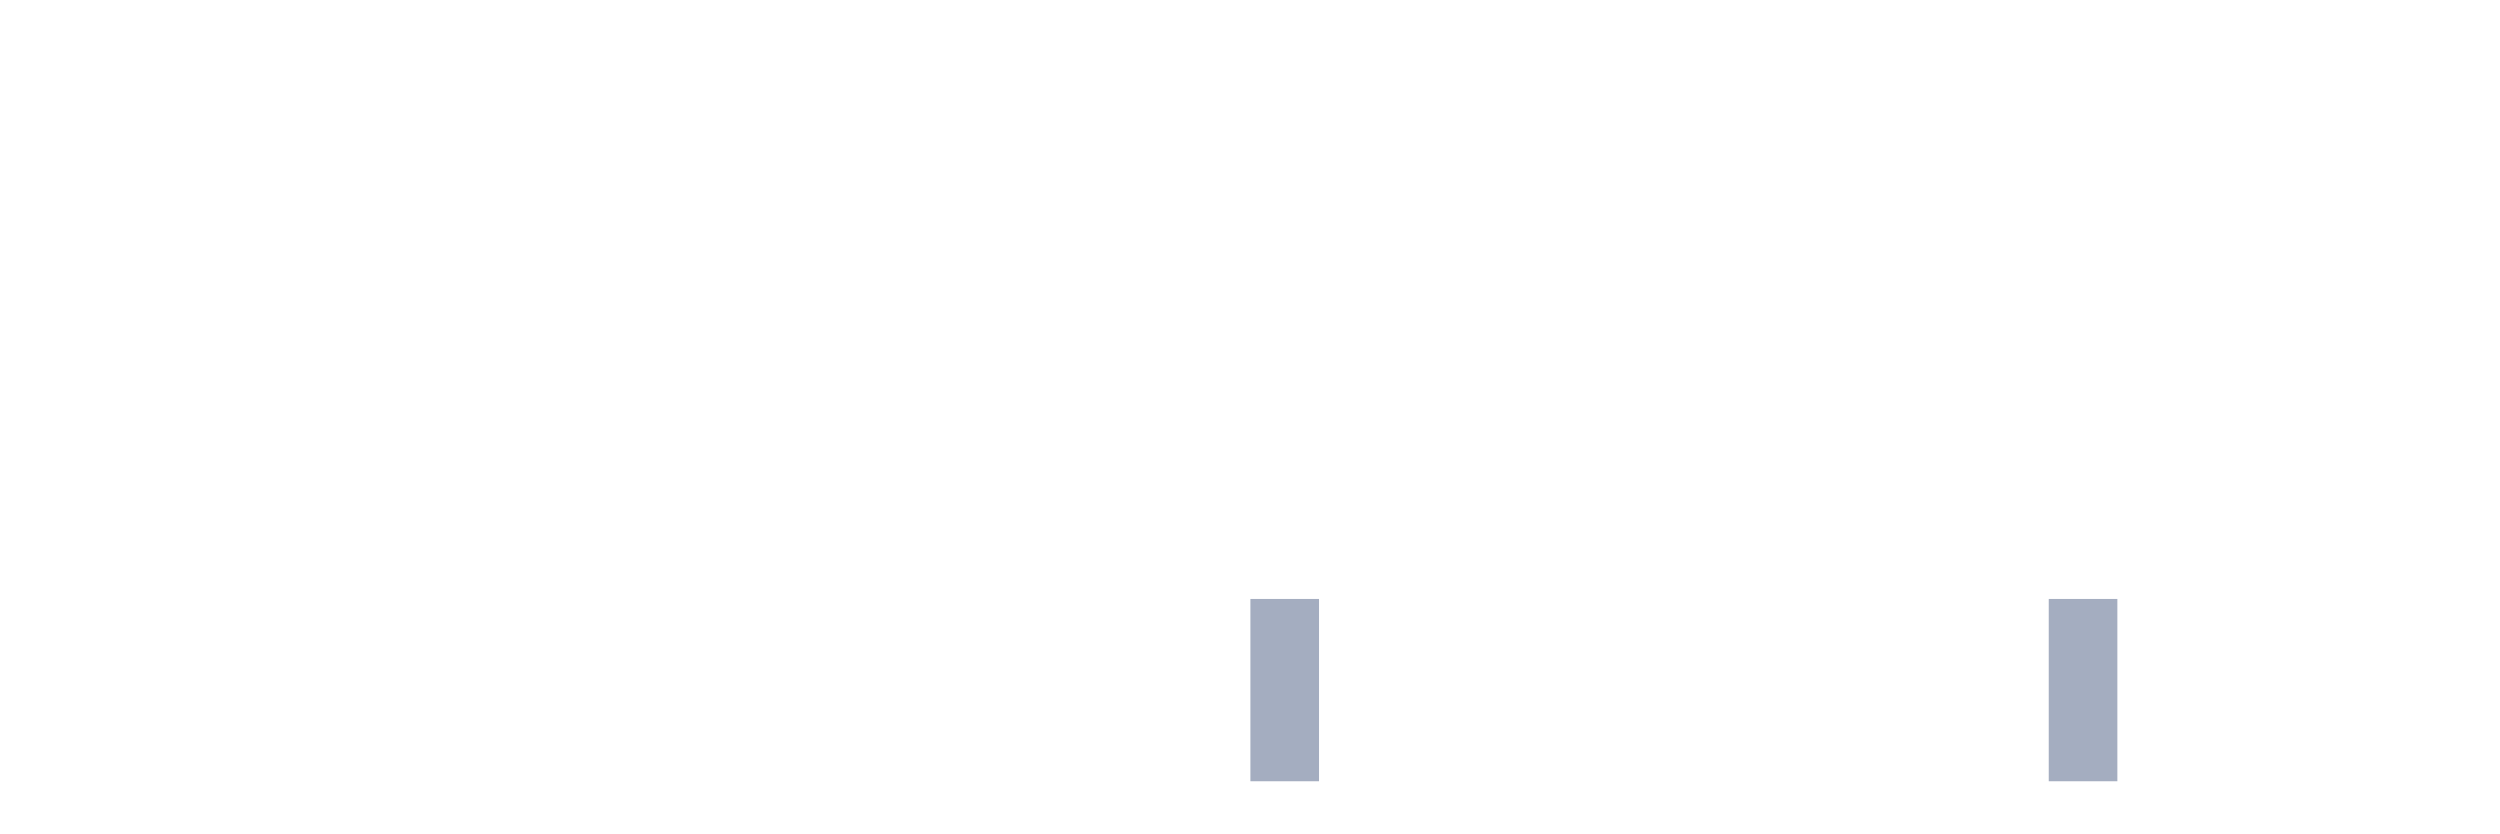
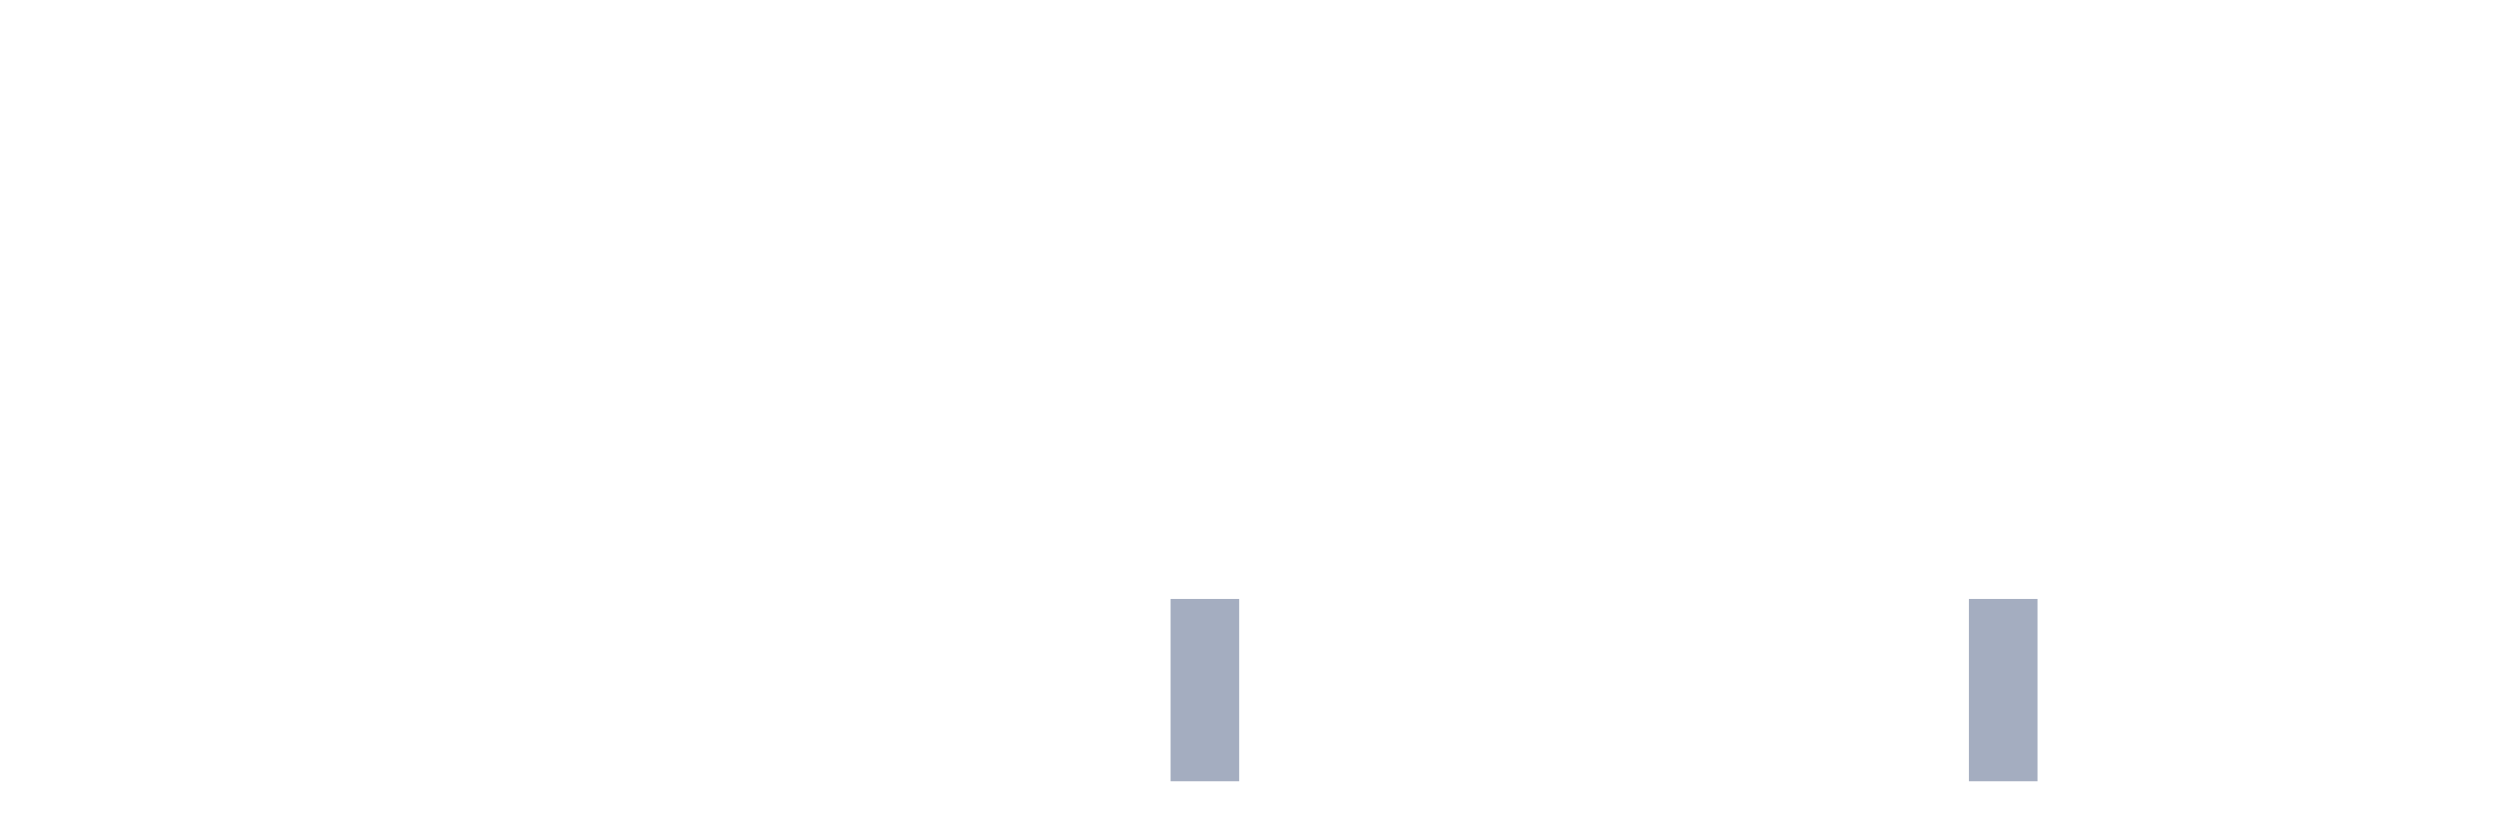
<svg xmlns="http://www.w3.org/2000/svg" viewBox="0 0 480 160">
  <g transform="translate(10,10)">
    <rect class="bar" x="0.153" width="13.175" y="140" height="0" fill="rgb(164,173,192)" />
    <rect class="bar" x="15.482" width="13.175" y="140" height="0" fill="rgb(164,173,192)" />
    <rect class="bar" x="30.81" width="13.175" y="140" height="0" fill="rgb(164,173,192)" />
    <rect class="bar" x="46.138" width="13.175" y="140" height="0" fill="rgb(164,173,192)" />
    <rect class="bar" x="61.466" width="13.175" y="140" height="0" fill="rgb(164,173,192)" />
    <rect class="bar" x="76.794" width="13.175" y="140" height="0" fill="rgb(164,173,192)" />
    <rect class="bar" x="92.123" width="13.175" y="140" height="0" fill="rgb(164,173,192)" />
    <rect class="bar" x="107.451" width="13.175" y="140" height="0" fill="rgb(164,173,192)" />
    <rect class="bar" x="122.779" width="13.175" y="140" height="0" fill="rgb(164,173,192)" />
    <rect class="bar" x="138.107" width="13.175" y="140" height="0" fill="rgb(164,173,192)" />
    <rect class="bar" x="153.436" width="13.175" y="140" height="0" fill="rgb(164,173,192)" />
    <rect class="bar" x="168.764" width="13.175" y="140" height="0" fill="rgb(164,173,192)" />
    <rect class="bar" x="184.092" width="13.175" y="140" height="0" fill="rgb(164,173,192)" />
    <rect class="bar" x="199.42" width="13.175" y="140" height="0" fill="rgb(164,173,192)" />
-     <rect class="bar" x="214.748" width="13.175" y="140" height="0" fill="rgb(164,173,192)" />
-     <rect class="bar" x="230.077" width="13.175" y="105" height="35" fill="rgb(164,173,192)" />
+     <rect class="bar" x="214.748" width="13.175" y="105" height="35" fill="rgb(164,173,192)" />
+     <rect class="bar" x="230.077" width="13.175" y="140" height="0" fill="rgb(164,173,192)" />
    <rect class="bar" x="245.405" width="13.175" y="140" height="0" fill="rgb(164,173,192)" />
    <rect class="bar" x="260.733" width="13.175" y="140" height="0" fill="rgb(164,173,192)" />
    <rect class="bar" x="276.061" width="13.175" y="140" height="0" fill="rgb(164,173,192)" />
    <rect class="bar" x="291.39" width="13.175" y="140" height="0" fill="rgb(164,173,192)" />
    <rect class="bar" x="306.718" width="13.175" y="140" height="0" fill="rgb(164,173,192)" />
    <rect class="bar" x="322.046" width="13.175" y="140" height="0" fill="rgb(164,173,192)" />
    <rect class="bar" x="337.374" width="13.175" y="140" height="0" fill="rgb(164,173,192)" />
    <rect class="bar" x="352.702" width="13.175" y="140" height="0" fill="rgb(164,173,192)" />
-     <rect class="bar" x="368.031" width="13.175" y="140" height="0" fill="rgb(164,173,192)" />
-     <rect class="bar" x="383.359" width="13.175" y="105" height="35" fill="rgb(164,173,192)" />
+     <rect class="bar" x="368.031" width="13.175" y="105" height="35" fill="rgb(164,173,192)" />
+     <rect class="bar" x="383.359" width="13.175" y="140" height="0" fill="rgb(164,173,192)" />
    <rect class="bar" x="398.687" width="13.175" y="140" height="0" fill="rgb(164,173,192)" />
    <rect class="bar" x="414.015" width="13.175" y="140" height="0" fill="rgb(164,173,192)" />
    <rect class="bar" x="429.344" width="13.175" y="140" height="0" fill="rgb(164,173,192)" />
    <rect class="bar" x="444.672" width="13.175" y="140" height="0" fill="rgb(164,173,192)" />
  </g>
</svg>
